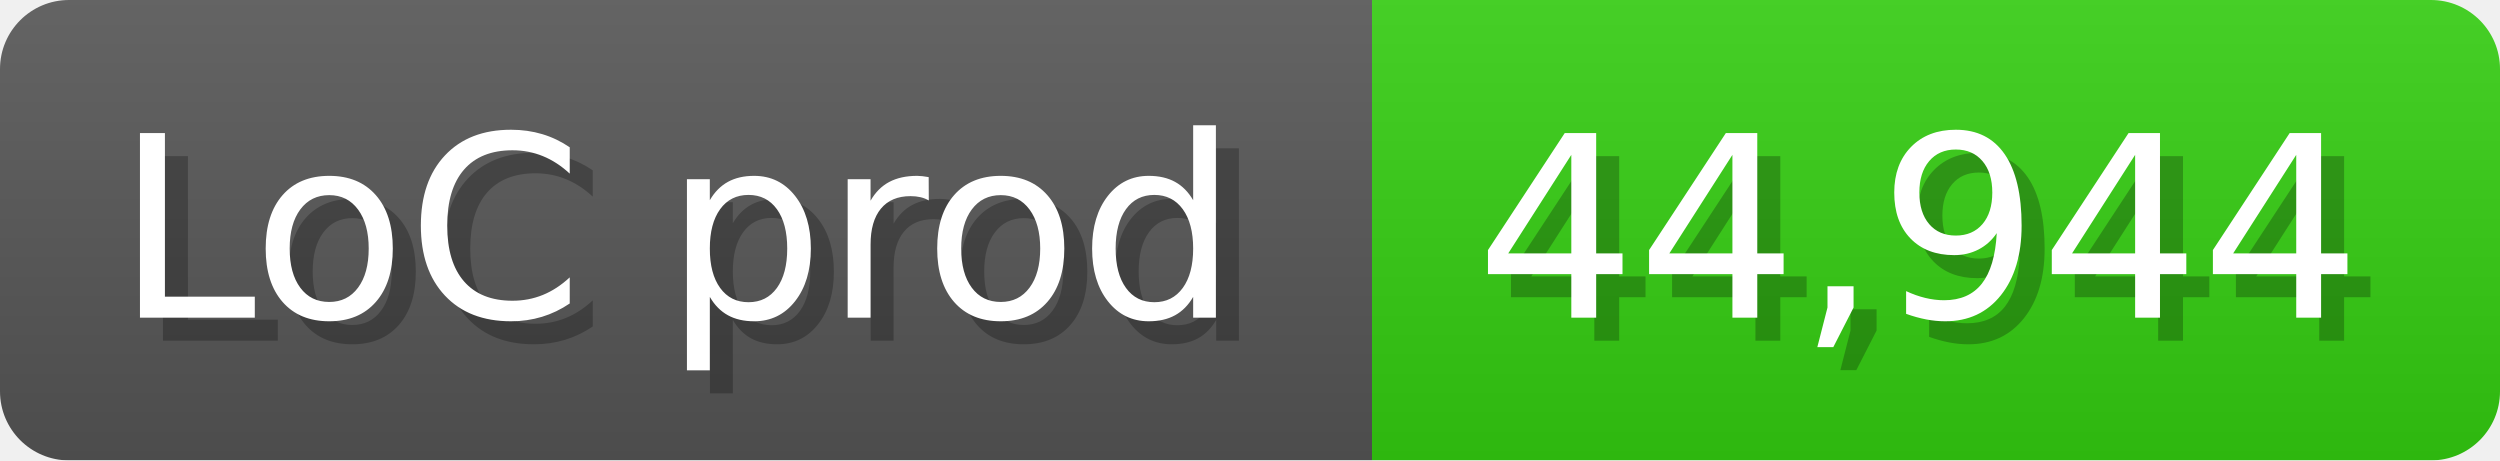
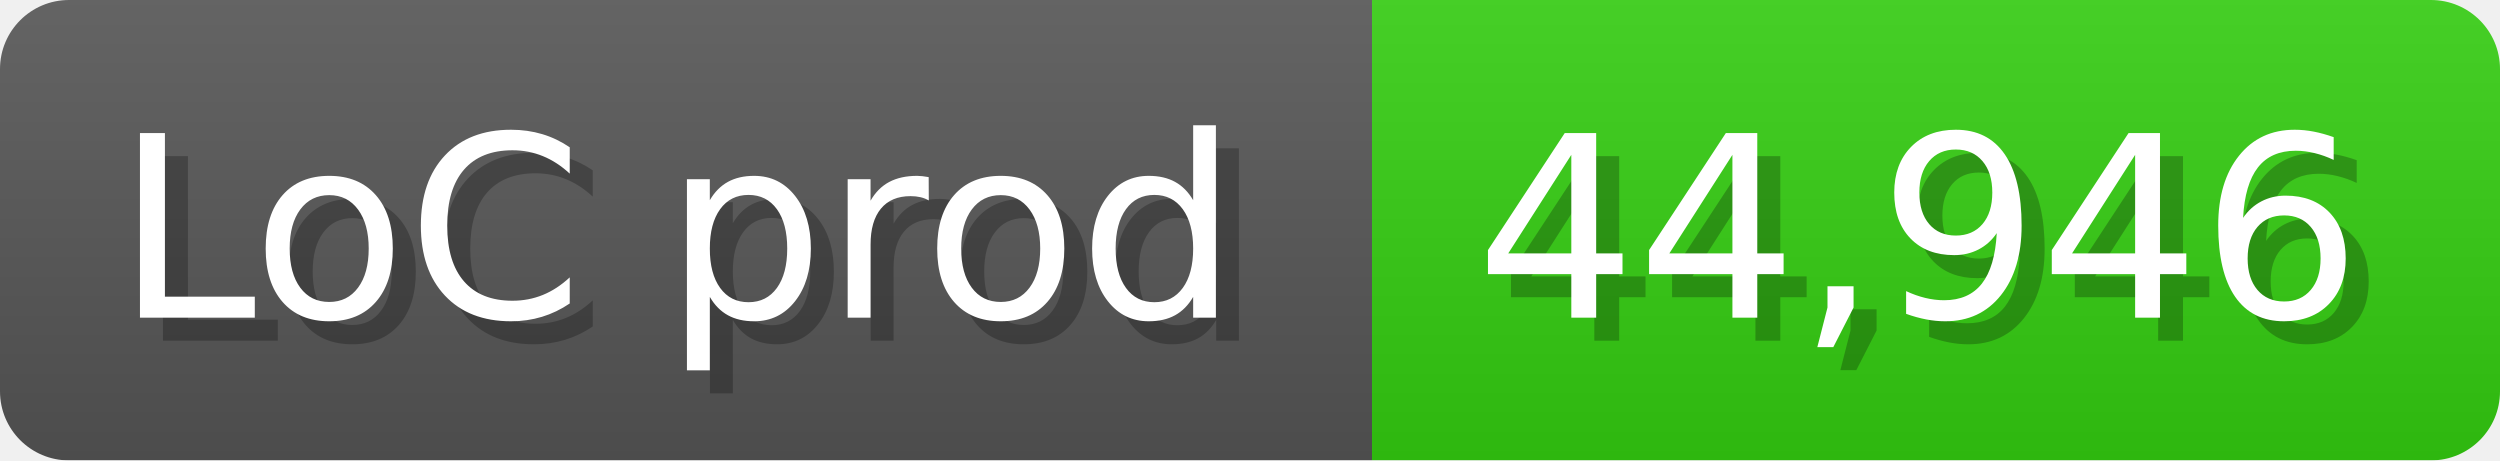
<svg xmlns="http://www.w3.org/2000/svg" width="108.6" height="20" viewBox="0 0 1086 200">
  <linearGradient id="a" x2="0" y2="100%">
    <stop offset="0" stop-opacity=".1" stop-color="#EEE" />
    <stop offset="1" stop-opacity=".1" />
  </linearGradient>
  <mask id="m">
    <rect width="1086" height="200" rx="30" fill="#FFF" />
  </mask>
  <g mask="url(#m)">
    <rect width="596" height="200" fill="#555" />
    <rect width="490" height="200" fill="#3C1" x="596" />
    <rect width="1086" height="200" fill="url(#a)" />
  </g>
  <g fill="#fff" text-anchor="start" font-family="Verdana,DejaVu Sans,sans-serif" font-size="110">
    <text x="60" y="148" textLength="496" fill="#000" opacity="0.25">LoC prod</text>
    <text x="50" y="138" textLength="496">LoC prod</text>
-     <text x="651" y="148" textLength="390" fill="#000" opacity="0.25">44,944</text>
-     <text x="641" y="138" textLength="390">44,944</text>
+     <text x="651" y="148" textLength="390" fill="#000" opacity="0.25">44,946</text>
+     <text x="641" y="138" textLength="390">44,946</text>
  </g>
</svg>
